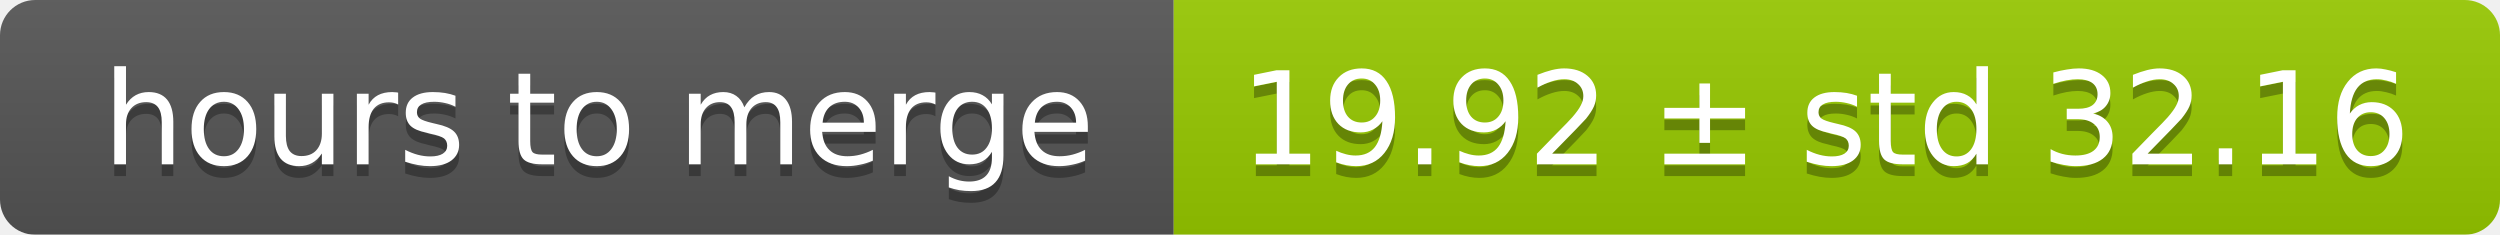
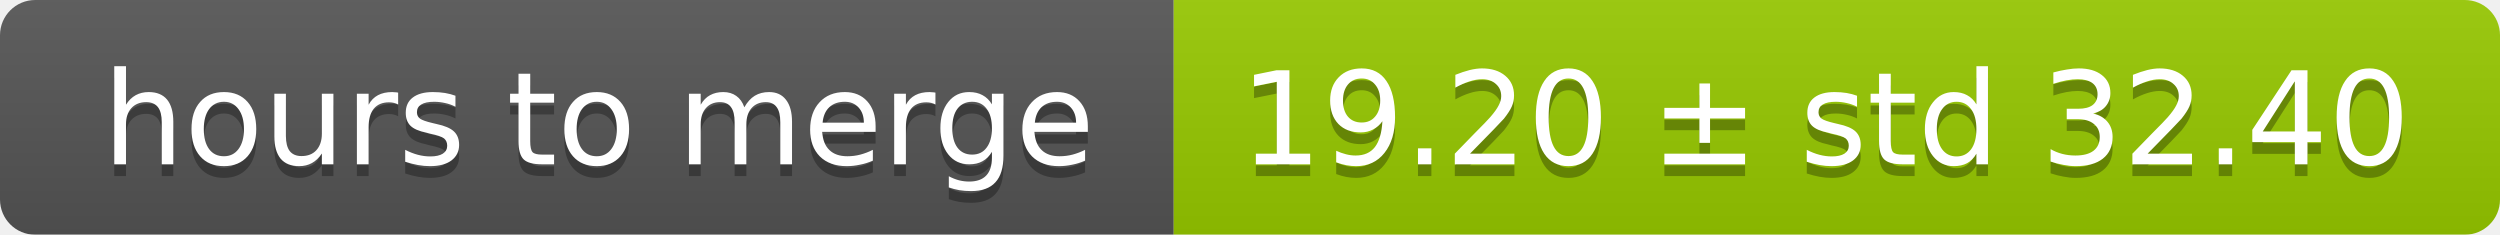
<svg xmlns="http://www.w3.org/2000/svg" width="213" height="20">
  <linearGradient id="smooth" x2="0" y2="100%">
    <stop offset="0" stop-color="#bbb" stop-opacity=".1" />
    <stop offset="1" stop-opacity=".1" />
  </linearGradient>
  <mask id="round">
    <rect width="213" height="20" rx="3" fill="#fff" />
  </mask>
  <g mask="url(#round)">
    <rect width="100" height="20" fill="#555" />
    <rect x="100" width="113" height="20" fill="#97ca00" />
    <rect width="213" height="20" fill="url(#smooth)" />
  </g>
  <g fill="#fff" text-anchor="middle" font-family="DejaVu Sans,Verdana,Geneva,sans-serif" font-size="11">
    <text x="51" y="15" fill="#010101" fill-opacity=".3">hours to merge</text>
    <text x="51" y="14">hours to merge</text>
-     <text x="155.5" y="15" fill="#010101" fill-opacity=".3">19.92 ± std 32.16</text>
-     <text x="155.5" y="14">19.92 ± std 32.16</text>
+     <text x="155.5" y="15" fill="#010101" fill-opacity=".3">19.20 ± std 32.40</text>
+     <text x="155.5" y="14">19.20 ± std 32.40</text>
  </g>
</svg>
